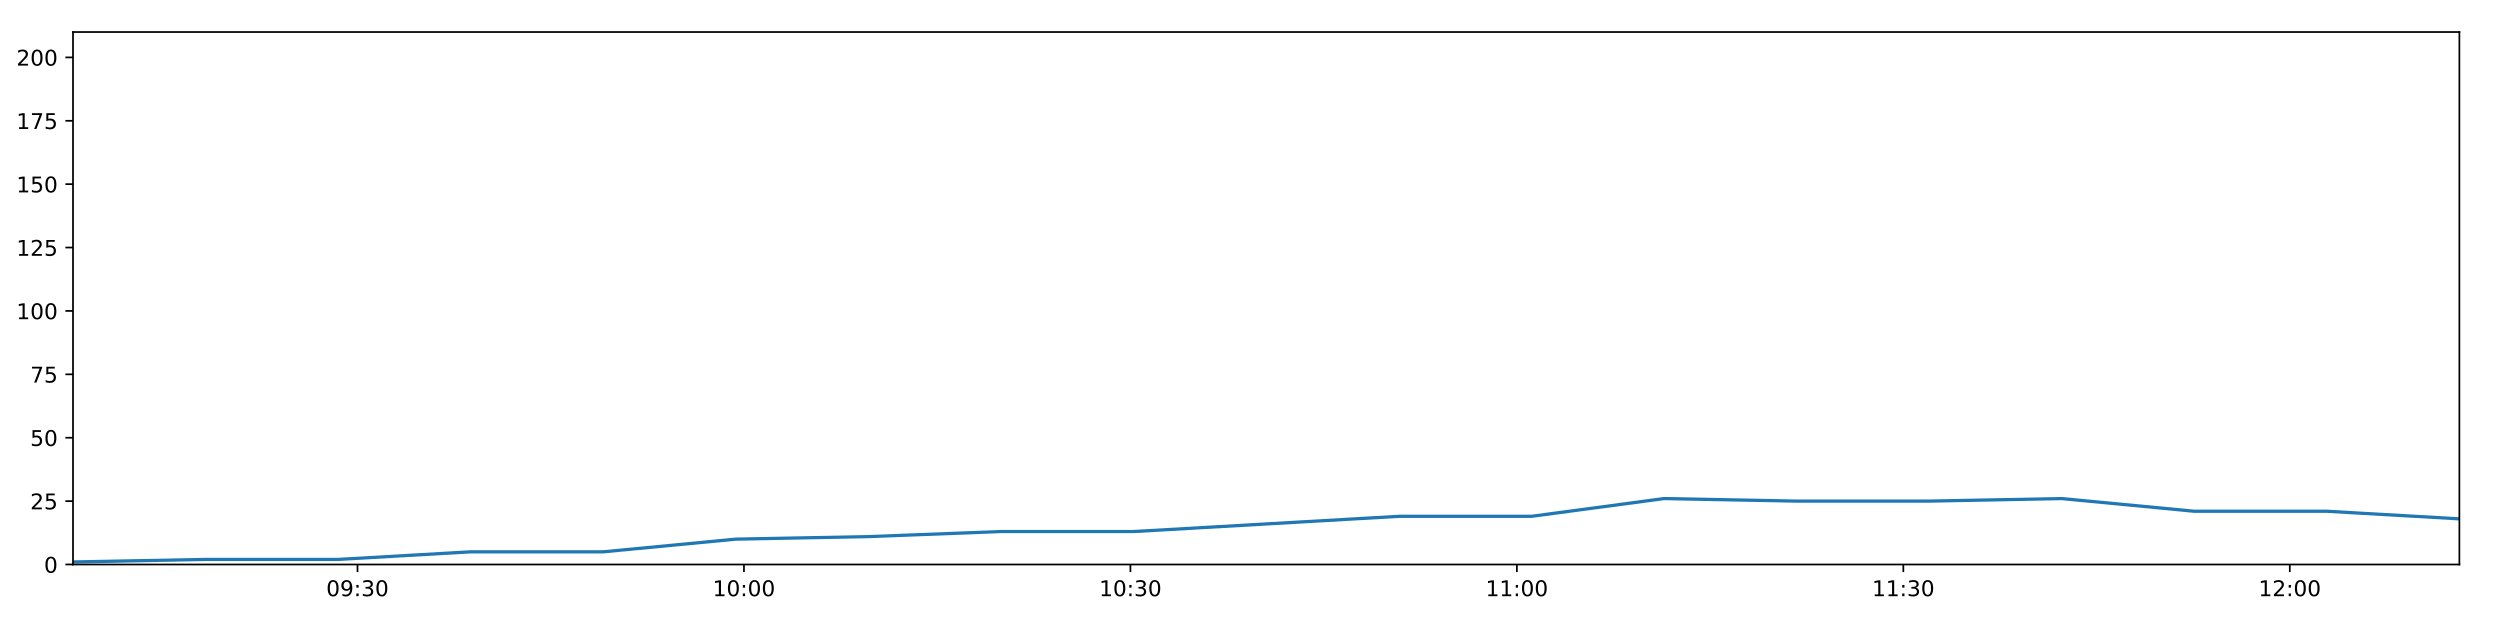
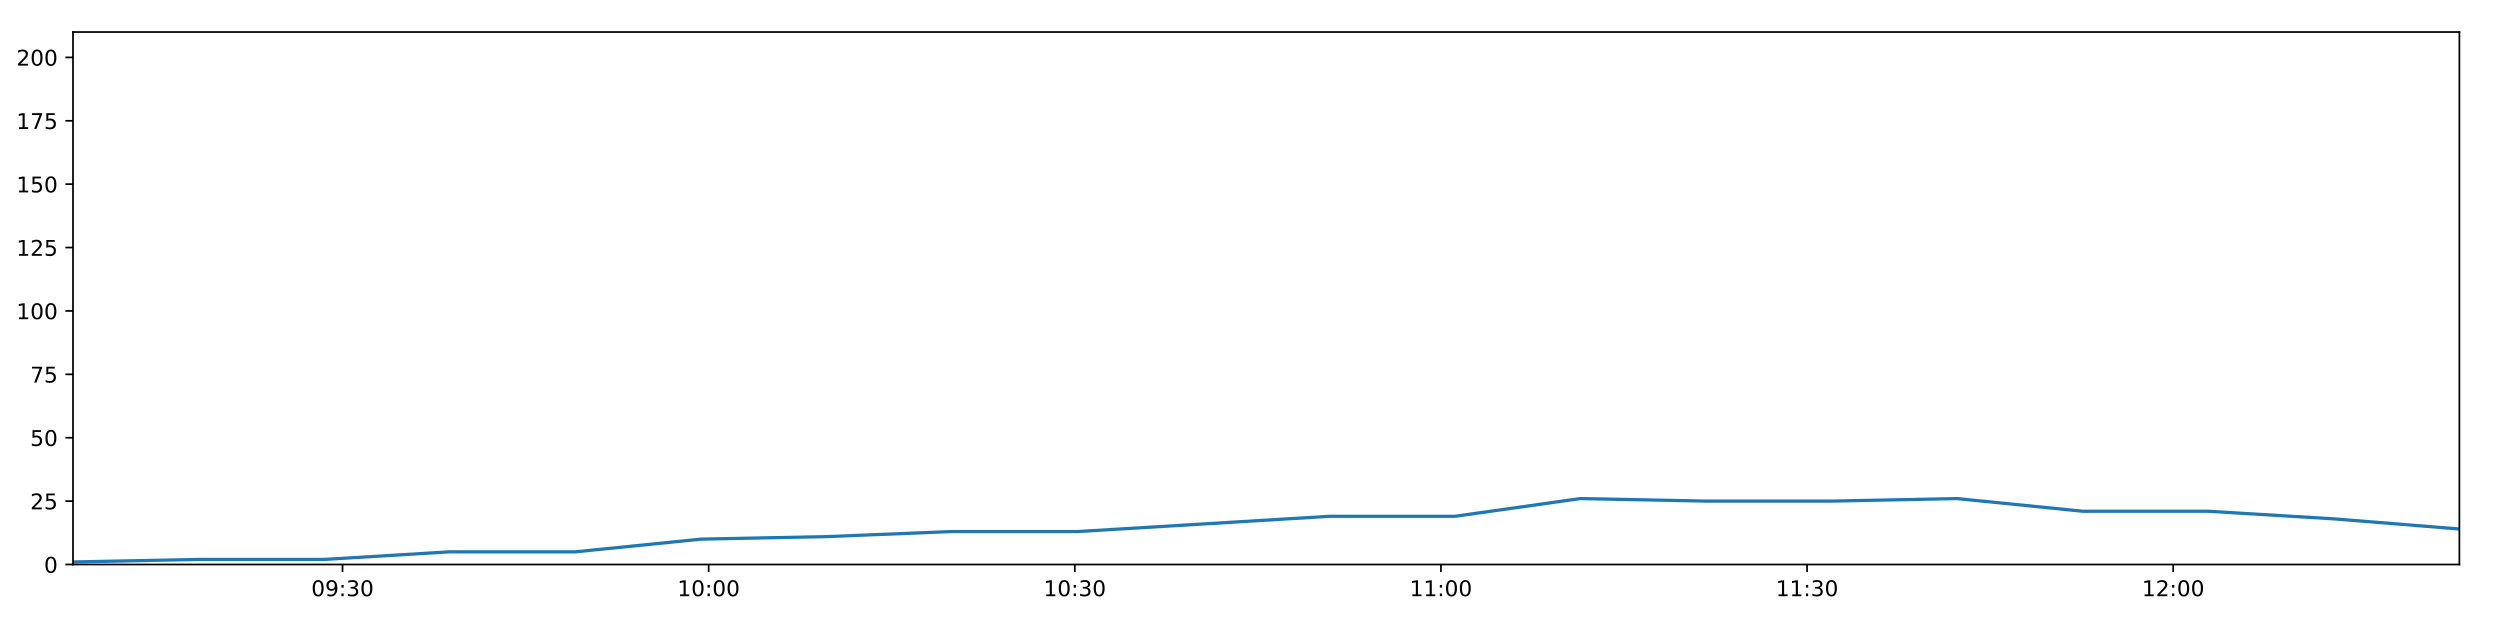
<svg xmlns="http://www.w3.org/2000/svg" xmlns:xlink="http://www.w3.org/1999/xlink" height="288pt" version="1.1" viewBox="0 0 1152 288" width="1152pt">
  <defs>
    <style type="text/css">
*{stroke-linecap:butt;stroke-linejoin:round;}
  </style>
  </defs>
  <g id="figure_1">
    <g id="patch_1">
      <path d="M 0 288  L 1152 288  L 1152 0  L 0 0  z " style="fill:#ffffff;" />
    </g>
    <g id="axes_1">
      <g id="patch_2">
        <path d="M 33.64 260.12  L 1133.28 260.12  L 1133.28 14.76  L 33.64 14.76  z " style="fill:#ffffff;" />
      </g>
      <g id="matplotlib.axis_1">
        <g id="xtick_1">
          <g id="line2d_1">
            <defs>
-               <path d="M 0 0  L 0 3.5  " id="me0e24390b8" style="stroke:#000000;stroke-width:0.8;" />
-             </defs>
-             <g>
-               <use style="stroke:#000000;stroke-width:0.8;" x="164.733" xlink:href="#me0e24390b8" y="260.12" />
+               <path d="M 0 0  L 0 3.5  " id="m49ceea5e17" style="stroke:#000000;stroke-width:0.8;" />
+             </defs>
+             <g>
+               <use style="stroke:#000000;stroke-width:0.8;" x="157.838" xlink:href="#m49ceea5e17" y="260.12" />
            </g>
          </g>
          <g id="text_1">
            <defs>
              <path d="M 31.781 66.406  Q 24.172 66.406 20.328 58.906  Q 16.5 51.422 16.5 36.375  Q 16.5 21.391 20.328 13.891  Q 24.172 6.391 31.781 6.391  Q 39.453 6.391 43.281 13.891  Q 47.125 21.391 47.125 36.375  Q 47.125 51.422 43.281 58.906  Q 39.453 66.406 31.781 66.406  z M 31.781 74.219  Q 44.047 74.219 50.516 64.516  Q 56.984 54.828 56.984 36.375  Q 56.984 17.969 50.516 8.266  Q 44.047 -1.422 31.781 -1.422  Q 19.531 -1.422 13.062 8.266  Q 6.594 17.969 6.594 36.375  Q 6.594 54.828 13.062 64.516  Q 19.531 74.219 31.781 74.219  z " id="DejaVuSans-48" />
              <path d="M 10.984 1.516  L 10.984 10.5  Q 14.703 8.734 18.5 7.812  Q 22.312 6.891 25.984 6.891  Q 35.75 6.891 40.891 13.453  Q 46.047 20.016 46.781 33.406  Q 43.953 29.203 39.594 26.953  Q 35.25 24.703 29.984 24.703  Q 19.047 24.703 12.672 31.312  Q 6.297 37.938 6.297 49.422  Q 6.297 60.641 12.938 67.422  Q 19.578 74.219 30.609 74.219  Q 43.266 74.219 49.922 64.516  Q 56.594 54.828 56.594 36.375  Q 56.594 19.141 48.406 8.859  Q 40.234 -1.422 26.422 -1.422  Q 22.703 -1.422 18.891 -0.688  Q 15.094 0.047 10.984 1.516  z M 30.609 32.422  Q 37.25 32.422 41.125 36.953  Q 45.016 41.5 45.016 49.422  Q 45.016 57.281 41.125 61.844  Q 37.25 66.406 30.609 66.406  Q 23.969 66.406 20.094 61.844  Q 16.219 57.281 16.219 49.422  Q 16.219 41.5 20.094 36.953  Q 23.969 32.422 30.609 32.422  z " id="DejaVuSans-57" />
              <path d="M 11.719 12.406  L 22.016 12.406  L 22.016 0  L 11.719 0  z M 11.719 51.703  L 22.016 51.703  L 22.016 39.312  L 11.719 39.312  z " id="DejaVuSans-58" />
              <path d="M 40.578 39.312  Q 47.656 37.797 51.625 33  Q 55.609 28.219 55.609 21.188  Q 55.609 10.406 48.188 4.484  Q 40.766 -1.422 27.094 -1.422  Q 22.516 -1.422 17.656 -0.516  Q 12.797 0.391 7.625 2.203  L 7.625 11.719  Q 11.719 9.328 16.594 8.109  Q 21.484 6.891 26.812 6.891  Q 36.078 6.891 40.938 10.547  Q 45.797 14.203 45.797 21.188  Q 45.797 27.641 41.281 31.266  Q 36.766 34.906 28.719 34.906  L 20.219 34.906  L 20.219 43.016  L 29.109 43.016  Q 36.375 43.016 40.234 45.922  Q 44.094 48.828 44.094 54.297  Q 44.094 59.906 40.109 62.906  Q 36.141 65.922 28.719 65.922  Q 24.656 65.922 20.016 65.031  Q 15.375 64.156 9.812 62.312  L 9.812 71.094  Q 15.438 72.656 20.344 73.438  Q 25.25 74.219 29.594 74.219  Q 40.828 74.219 47.359 69.109  Q 53.906 64.016 53.906 55.328  Q 53.906 49.266 50.438 45.094  Q 46.969 40.922 40.578 39.312  z " id="DejaVuSans-51" />
            </defs>
-             <g transform="translate(150.3232 274.7184)scale(0.1 -0.1)">
+             <g transform="translate(143.4286 274.7184)scale(0.1 -0.1)">
              <use xlink:href="#DejaVuSans-48" />
              <use x="63.623" xlink:href="#DejaVuSans-57" />
              <use x="127.246" xlink:href="#DejaVuSans-58" />
              <use x="160.938" xlink:href="#DejaVuSans-51" />
              <use x="224.561" xlink:href="#DejaVuSans-48" />
            </g>
          </g>
        </g>
        <g id="xtick_2">
          <g id="line2d_2">
            <g>
-               <use style="stroke:#000000;stroke-width:0.8;" x="342.813" xlink:href="#me0e24390b8" y="260.12" />
+               <use style="stroke:#000000;stroke-width:0.8;" x="326.553" xlink:href="#m49ceea5e17" y="260.12" />
            </g>
          </g>
          <g id="text_2">
            <defs>
              <path d="M 12.406 8.297  L 28.516 8.297  L 28.516 63.922  L 10.984 60.406  L 10.984 69.391  L 28.422 72.906  L 38.281 72.906  L 38.281 8.297  L 54.391 8.297  L 54.391 0  L 12.406 0  z " id="DejaVuSans-49" />
            </defs>
-             <g transform="translate(328.404 274.7184)scale(0.1 -0.1)">
+             <g transform="translate(312.1434 274.7184)scale(0.1 -0.1)">
              <use xlink:href="#DejaVuSans-49" />
              <use x="63.623" xlink:href="#DejaVuSans-48" />
              <use x="127.246" xlink:href="#DejaVuSans-58" />
              <use x="160.938" xlink:href="#DejaVuSans-48" />
              <use x="224.561" xlink:href="#DejaVuSans-48" />
            </g>
          </g>
        </g>
        <g id="xtick_3">
          <g id="line2d_3">
            <g>
-               <use style="stroke:#000000;stroke-width:0.8;" x="520.894" xlink:href="#me0e24390b8" y="260.12" />
+               <use style="stroke:#000000;stroke-width:0.8;" x="495.268" xlink:href="#m49ceea5e17" y="260.12" />
            </g>
          </g>
          <g id="text_3">
-             <g transform="translate(506.4848 274.7184)scale(0.1 -0.1)">
+             <g transform="translate(480.8582 274.7184)scale(0.1 -0.1)">
              <use xlink:href="#DejaVuSans-49" />
              <use x="63.623" xlink:href="#DejaVuSans-48" />
              <use x="127.246" xlink:href="#DejaVuSans-58" />
              <use x="160.938" xlink:href="#DejaVuSans-51" />
              <use x="224.561" xlink:href="#DejaVuSans-48" />
            </g>
          </g>
        </g>
        <g id="xtick_4">
          <g id="line2d_4">
            <g>
-               <use style="stroke:#000000;stroke-width:0.8;" x="698.975" xlink:href="#me0e24390b8" y="260.12" />
+               <use style="stroke:#000000;stroke-width:0.8;" x="663.982" xlink:href="#m49ceea5e17" y="260.12" />
            </g>
          </g>
          <g id="text_4">
-             <g transform="translate(684.5656 274.7184)scale(0.1 -0.1)">
+             <g transform="translate(649.5731 274.7184)scale(0.1 -0.1)">
              <use xlink:href="#DejaVuSans-49" />
              <use x="63.623" xlink:href="#DejaVuSans-49" />
              <use x="127.246" xlink:href="#DejaVuSans-58" />
              <use x="160.938" xlink:href="#DejaVuSans-48" />
              <use x="224.561" xlink:href="#DejaVuSans-48" />
            </g>
          </g>
        </g>
        <g id="xtick_5">
          <g id="line2d_5">
            <g>
-               <use style="stroke:#000000;stroke-width:0.8;" x="877.056" xlink:href="#me0e24390b8" y="260.12" />
+               <use style="stroke:#000000;stroke-width:0.8;" x="832.697" xlink:href="#m49ceea5e17" y="260.12" />
            </g>
          </g>
          <g id="text_5">
-             <g transform="translate(862.6463 274.7184)scale(0.1 -0.1)">
+             <g transform="translate(818.2879 274.7184)scale(0.1 -0.1)">
              <use xlink:href="#DejaVuSans-49" />
              <use x="63.623" xlink:href="#DejaVuSans-49" />
              <use x="127.246" xlink:href="#DejaVuSans-58" />
              <use x="160.938" xlink:href="#DejaVuSans-51" />
              <use x="224.561" xlink:href="#DejaVuSans-48" />
            </g>
          </g>
        </g>
        <g id="xtick_6">
          <g id="line2d_6">
            <g>
-               <use style="stroke:#000000;stroke-width:0.8;" x="1055.136" xlink:href="#me0e24390b8" y="260.12" />
+               <use style="stroke:#000000;stroke-width:0.8;" x="1001.412" xlink:href="#m49ceea5e17" y="260.12" />
            </g>
          </g>
          <g id="text_6">
            <defs>
              <path d="M 19.188 8.297  L 53.609 8.297  L 53.609 0  L 7.328 0  L 7.328 8.297  Q 12.938 14.109 22.625 23.891  Q 32.328 33.688 34.812 36.531  Q 39.547 41.844 41.422 45.531  Q 43.312 49.219 43.312 52.781  Q 43.312 58.594 39.234 62.25  Q 35.156 65.922 28.609 65.922  Q 23.969 65.922 18.812 64.312  Q 13.672 62.703 7.812 59.422  L 7.812 69.391  Q 13.766 71.781 18.938 73  Q 24.125 74.219 28.422 74.219  Q 39.75 74.219 46.484 68.547  Q 53.219 62.891 53.219 53.422  Q 53.219 48.922 51.531 44.891  Q 49.859 40.875 45.406 35.406  Q 44.188 33.984 37.641 27.219  Q 31.109 20.453 19.188 8.297  z " id="DejaVuSans-50" />
            </defs>
-             <g transform="translate(1040.727 274.7184)scale(0.1 -0.1)">
+             <g transform="translate(987.0027 274.7184)scale(0.1 -0.1)">
              <use xlink:href="#DejaVuSans-49" />
              <use x="63.623" xlink:href="#DejaVuSans-50" />
              <use x="127.246" xlink:href="#DejaVuSans-58" />
              <use x="160.938" xlink:href="#DejaVuSans-48" />
              <use x="224.561" xlink:href="#DejaVuSans-48" />
            </g>
          </g>
        </g>
      </g>
      <g id="matplotlib.axis_2">
        <g id="ytick_1">
          <g id="line2d_7">
            <defs>
-               <path d="M 0 0  L -3.5 0  " id="mb143181005" style="stroke:#000000;stroke-width:0.8;" />
-             </defs>
-             <g>
-               <use style="stroke:#000000;stroke-width:0.8;" x="33.64" xlink:href="#mb143181005" y="260.12" />
+               <path d="M 0 0  L -3.5 0  " id="md02b41831d" style="stroke:#000000;stroke-width:0.8;" />
+             </defs>
+             <g>
+               <use style="stroke:#000000;stroke-width:0.8;" x="33.64" xlink:href="#md02b41831d" y="260.12" />
            </g>
          </g>
          <g id="text_7">
            <g transform="translate(20.2775 263.9192)scale(0.1 -0.1)">
              <use xlink:href="#DejaVuSans-48" />
            </g>
          </g>
        </g>
        <g id="ytick_2">
          <g id="line2d_8">
            <g>
-               <use style="stroke:#000000;stroke-width:0.8;" x="33.64" xlink:href="#mb143181005" y="230.91" />
+               <use style="stroke:#000000;stroke-width:0.8;" x="33.64" xlink:href="#md02b41831d" y="230.91" />
            </g>
          </g>
          <g id="text_8">
            <defs>
              <path d="M 10.797 72.906  L 49.516 72.906  L 49.516 64.594  L 19.828 64.594  L 19.828 46.734  Q 21.969 47.469 24.109 47.828  Q 26.266 48.188 28.422 48.188  Q 40.625 48.188 47.75 41.5  Q 54.891 34.812 54.891 23.391  Q 54.891 11.625 47.562 5.094  Q 40.234 -1.422 26.906 -1.422  Q 22.312 -1.422 17.547 -0.641  Q 12.797 0.141 7.719 1.703  L 7.719 11.625  Q 12.109 9.234 16.797 8.062  Q 21.484 6.891 26.703 6.891  Q 35.156 6.891 40.078 11.328  Q 45.016 15.766 45.016 23.391  Q 45.016 31 40.078 35.438  Q 35.156 39.891 26.703 39.891  Q 22.75 39.891 18.812 39.016  Q 14.891 38.141 10.797 36.281  z " id="DejaVuSans-53" />
            </defs>
            <g transform="translate(13.915 234.7097)scale(0.1 -0.1)">
              <use xlink:href="#DejaVuSans-50" />
              <use x="63.623" xlink:href="#DejaVuSans-53" />
            </g>
          </g>
        </g>
        <g id="ytick_3">
          <g id="line2d_9">
            <g>
-               <use style="stroke:#000000;stroke-width:0.8;" x="33.64" xlink:href="#mb143181005" y="201.701" />
+               <use style="stroke:#000000;stroke-width:0.8;" x="33.64" xlink:href="#md02b41831d" y="201.701" />
            </g>
          </g>
          <g id="text_9">
            <g transform="translate(13.915 205.5002)scale(0.1 -0.1)">
              <use xlink:href="#DejaVuSans-53" />
              <use x="63.623" xlink:href="#DejaVuSans-48" />
            </g>
          </g>
        </g>
        <g id="ytick_4">
          <g id="line2d_10">
            <g>
-               <use style="stroke:#000000;stroke-width:0.8;" x="33.64" xlink:href="#mb143181005" y="172.491" />
+               <use style="stroke:#000000;stroke-width:0.8;" x="33.64" xlink:href="#md02b41831d" y="172.491" />
            </g>
          </g>
          <g id="text_10">
            <defs>
              <path d="M 8.203 72.906  L 55.078 72.906  L 55.078 68.703  L 28.609 0  L 18.312 0  L 43.219 64.594  L 8.203 64.594  z " id="DejaVuSans-55" />
            </defs>
            <g transform="translate(13.915 176.2906)scale(0.1 -0.1)">
              <use xlink:href="#DejaVuSans-55" />
              <use x="63.623" xlink:href="#DejaVuSans-53" />
            </g>
          </g>
        </g>
        <g id="ytick_5">
          <g id="line2d_11">
            <g>
-               <use style="stroke:#000000;stroke-width:0.8;" x="33.64" xlink:href="#mb143181005" y="143.282" />
+               <use style="stroke:#000000;stroke-width:0.8;" x="33.64" xlink:href="#md02b41831d" y="143.282" />
            </g>
          </g>
          <g id="text_11">
            <g transform="translate(7.5525 147.0811)scale(0.1 -0.1)">
              <use xlink:href="#DejaVuSans-49" />
              <use x="63.623" xlink:href="#DejaVuSans-48" />
              <use x="127.246" xlink:href="#DejaVuSans-48" />
            </g>
          </g>
        </g>
        <g id="ytick_6">
          <g id="line2d_12">
            <g>
-               <use style="stroke:#000000;stroke-width:0.8;" x="33.64" xlink:href="#mb143181005" y="114.072" />
+               <use style="stroke:#000000;stroke-width:0.8;" x="33.64" xlink:href="#md02b41831d" y="114.072" />
            </g>
          </g>
          <g id="text_12">
            <g transform="translate(7.5525 117.8716)scale(0.1 -0.1)">
              <use xlink:href="#DejaVuSans-49" />
              <use x="63.623" xlink:href="#DejaVuSans-50" />
              <use x="127.246" xlink:href="#DejaVuSans-53" />
            </g>
          </g>
        </g>
        <g id="ytick_7">
          <g id="line2d_13">
            <g>
-               <use style="stroke:#000000;stroke-width:0.8;" x="33.64" xlink:href="#mb143181005" y="84.863" />
+               <use style="stroke:#000000;stroke-width:0.8;" x="33.64" xlink:href="#md02b41831d" y="84.863" />
            </g>
          </g>
          <g id="text_13">
            <g transform="translate(7.5525 88.66208)scale(0.1 -0.1)">
              <use xlink:href="#DejaVuSans-49" />
              <use x="63.623" xlink:href="#DejaVuSans-53" />
              <use x="127.246" xlink:href="#DejaVuSans-48" />
            </g>
          </g>
        </g>
        <g id="ytick_8">
          <g id="line2d_14">
            <g>
-               <use style="stroke:#000000;stroke-width:0.8;" x="33.64" xlink:href="#mb143181005" y="55.653" />
+               <use style="stroke:#000000;stroke-width:0.8;" x="33.64" xlink:href="#md02b41831d" y="55.653" />
            </g>
          </g>
          <g id="text_14">
            <g transform="translate(7.5525 59.45255)scale(0.1 -0.1)">
              <use xlink:href="#DejaVuSans-49" />
              <use x="63.623" xlink:href="#DejaVuSans-55" />
              <use x="127.246" xlink:href="#DejaVuSans-53" />
            </g>
          </g>
        </g>
        <g id="ytick_9">
          <g id="line2d_15">
            <g>
-               <use style="stroke:#000000;stroke-width:0.8;" x="33.64" xlink:href="#mb143181005" y="26.444" />
+               <use style="stroke:#000000;stroke-width:0.8;" x="33.64" xlink:href="#md02b41831d" y="26.444" />
            </g>
          </g>
          <g id="text_15">
            <g transform="translate(7.5525 30.24303)scale(0.1 -0.1)">
              <use xlink:href="#DejaVuSans-50" />
              <use x="63.623" xlink:href="#DejaVuSans-48" />
              <use x="127.246" xlink:href="#DejaVuSans-48" />
            </g>
          </g>
        </g>
      </g>
      <g id="line2d_16">
-         <path clip-path="url(#p45743d1209)" d="M 33.64 258.952  L 94.722 257.783  L 155.797 257.783  L 216.874 254.278  L 277.961 254.278  L 339.048 248.436  L 400.2 247.268  L 461.241 244.931  L 522.413 244.931  L 583.593 241.426  L 644.639 237.921  L 705.704 237.921  L 766.751 229.742  L 827.834 230.91  L 888.923 230.91  L 949.99 229.742  L 1011.098 235.584  L 1072.199 235.584  L 1133.28 239.089  " style="fill:none;stroke:#1f77b4;stroke-linecap:square;stroke-width:1.5;" />
+         <path clip-path="url(#p17f8ffecf7)" d="M 33.64 258.952  L 91.51 257.783  L 149.372 257.783  L 207.237 254.278  L 265.111 254.278  L 322.985 248.436  L 380.922 247.268  L 438.752 244.931  L 496.707 244.931  L 554.669 241.426  L 612.504 237.921  L 670.357 237.921  L 728.194 229.742  L 786.064 230.91  L 843.94 230.91  L 901.796 229.742  L 959.69 235.584  L 1017.577 235.584  L 1075.446 239.089  L 1133.28 243.763  " style="fill:none;stroke:#1f77b4;stroke-linecap:square;stroke-width:1.5;" />
      </g>
      <g id="patch_3">
        <path d="M 33.64 260.12  L 33.64 14.76  " style="fill:none;stroke:#000000;stroke-linecap:square;stroke-linejoin:miter;stroke-width:0.8;" />
      </g>
      <g id="patch_4">
        <path d="M 1133.28 260.12  L 1133.28 14.76  " style="fill:none;stroke:#000000;stroke-linecap:square;stroke-linejoin:miter;stroke-width:0.8;" />
      </g>
      <g id="patch_5">
        <path d="M 33.64 260.12  L 1133.28 260.12  " style="fill:none;stroke:#000000;stroke-linecap:square;stroke-linejoin:miter;stroke-width:0.8;" />
      </g>
      <g id="patch_6">
        <path d="M 33.64 14.76  L 1133.28 14.76  " style="fill:none;stroke:#000000;stroke-linecap:square;stroke-linejoin:miter;stroke-width:0.8;" />
      </g>
    </g>
  </g>
  <defs>
-     <clipPath id="p45743d1209">
+     <clipPath id="p17f8ffecf7">
      <rect height="245.36" width="1099.64" x="33.64" y="14.76" />
    </clipPath>
  </defs>
</svg>
